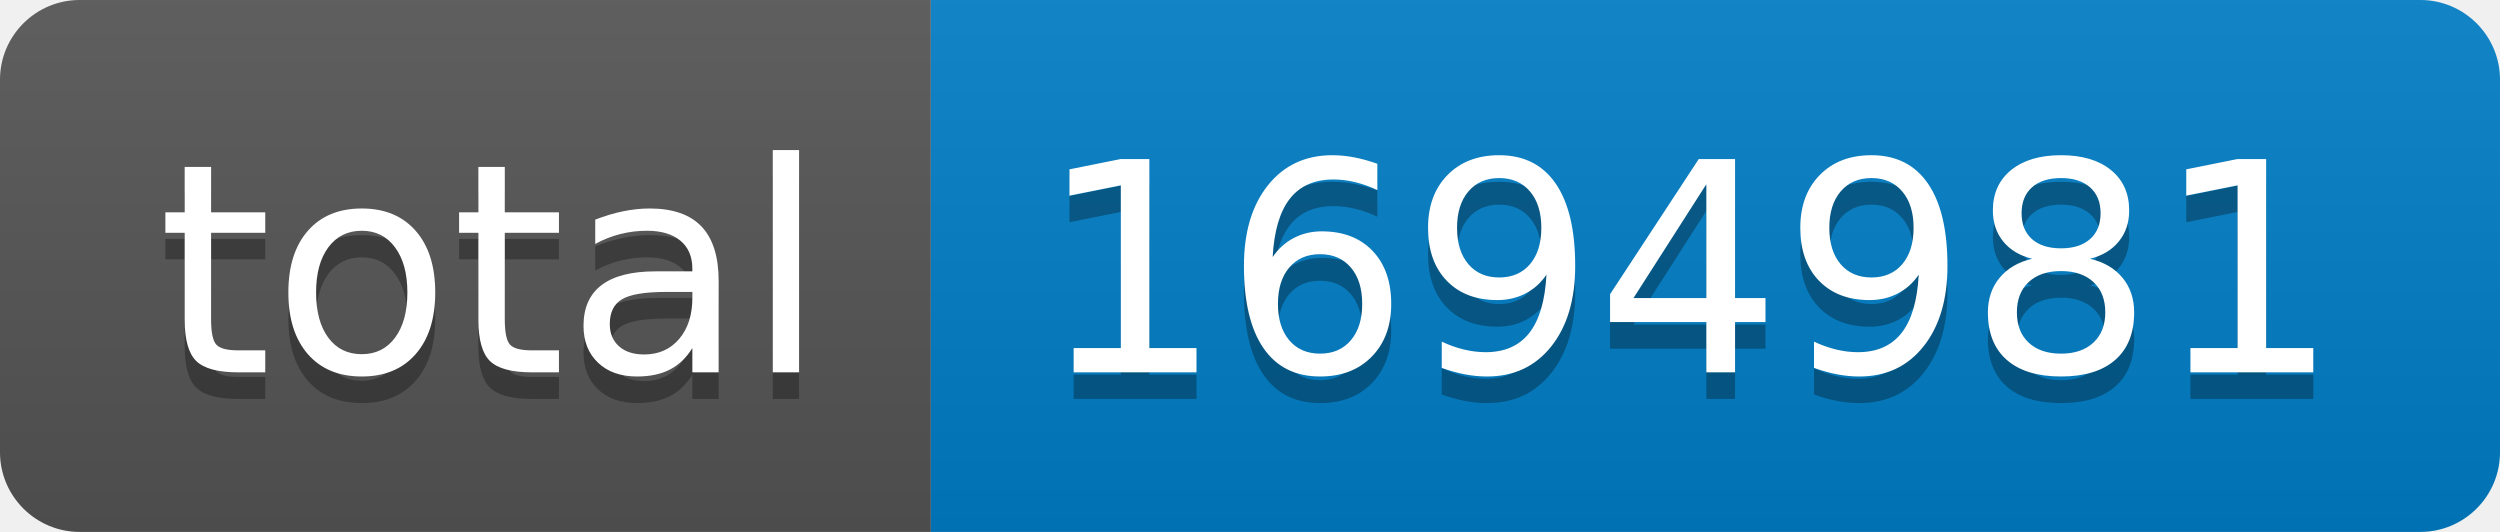
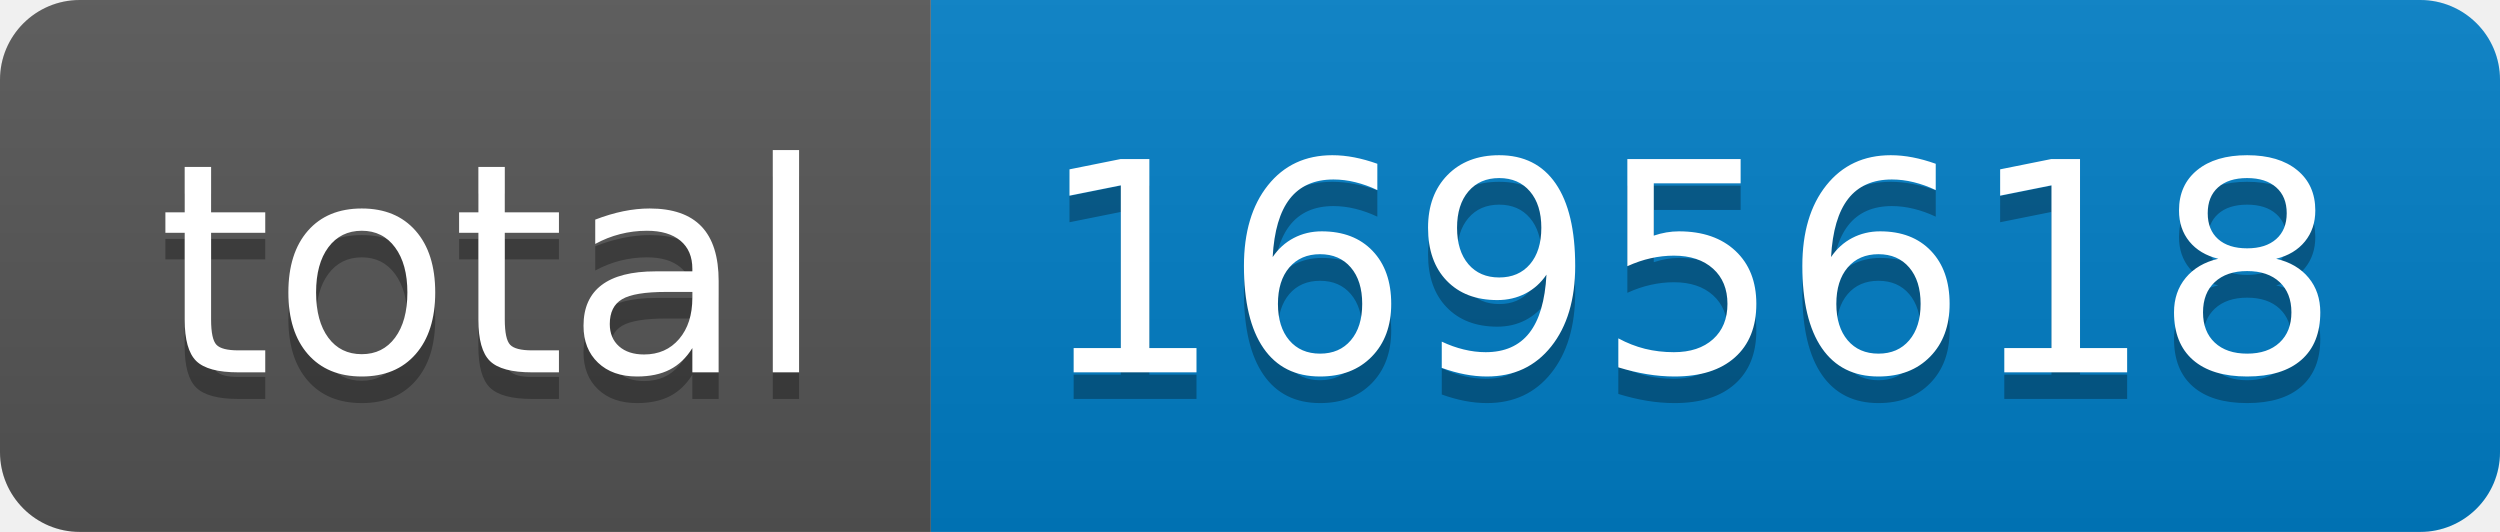
- <svg xmlns="http://www.w3.org/2000/svg" width="94" height="20" role="img" aria-label="total: 1694981">
+ <svg xmlns="http://www.w3.org/2000/svg" width="94" height="20" role="img" aria-label="total: 1695618">
  <linearGradient id="s" x2="0" y2="100%">
    <stop offset="0" stop-color="#bbb" stop-opacity=".1" />
    <stop offset="1" stop-opacity=".1" />
  </linearGradient>
  <clipPath id="r">
    <rect width="94" height="20" rx="3" fill="#fff" />
  </clipPath>
  <g clip-path="url(#r)">
    <rect width="35" height="20" fill="#555" />
    <rect x="35" width="59" height="20" fill="#007ec6" />
    <rect width="94" height="20" fill="url(#s)" />
  </g>
  <g fill="#fff" text-anchor="middle" font-family="Verdana,Geneva,DejaVu Sans,sans-serif" text-rendering="geometricPrecision" font-size="110">
    <text aria-hidden="true" x="185" y="150" fill="#010101" fill-opacity=".3" transform="scale(.1)" textLength="250">total</text>
    <text x="185" y="140" transform="scale(.1)" fill="#fff" textLength="250">total</text>
-     <text aria-hidden="true" x="635" y="150" fill="#010101" fill-opacity=".3" transform="scale(.1)" textLength="490">1694981</text>
-     <text x="635" y="140" transform="scale(.1)" fill="#fff" textLength="490">1694981</text>
+     <text aria-hidden="true" x="635" y="150" fill="#010101" fill-opacity=".3" transform="scale(.1)" textLength="490">1695618</text>
+     <text x="635" y="140" transform="scale(.1)" fill="#fff" textLength="490">1695618</text>
  </g>
</svg>
